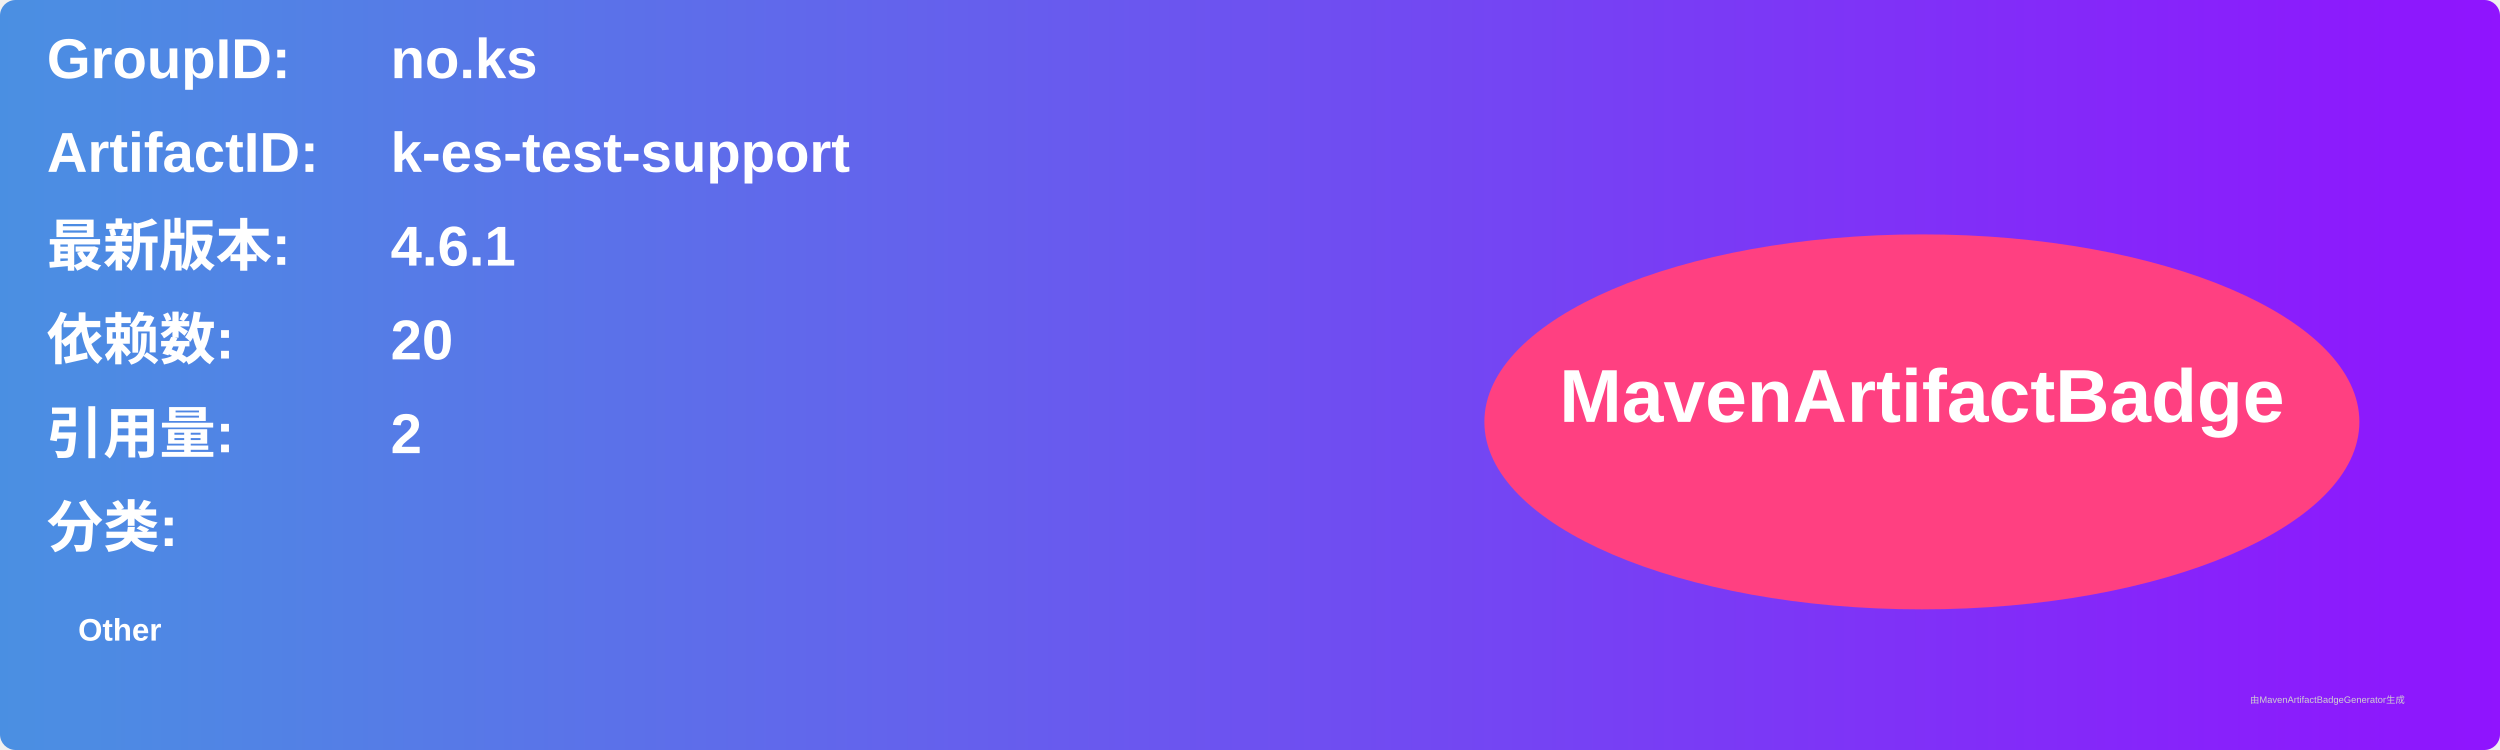
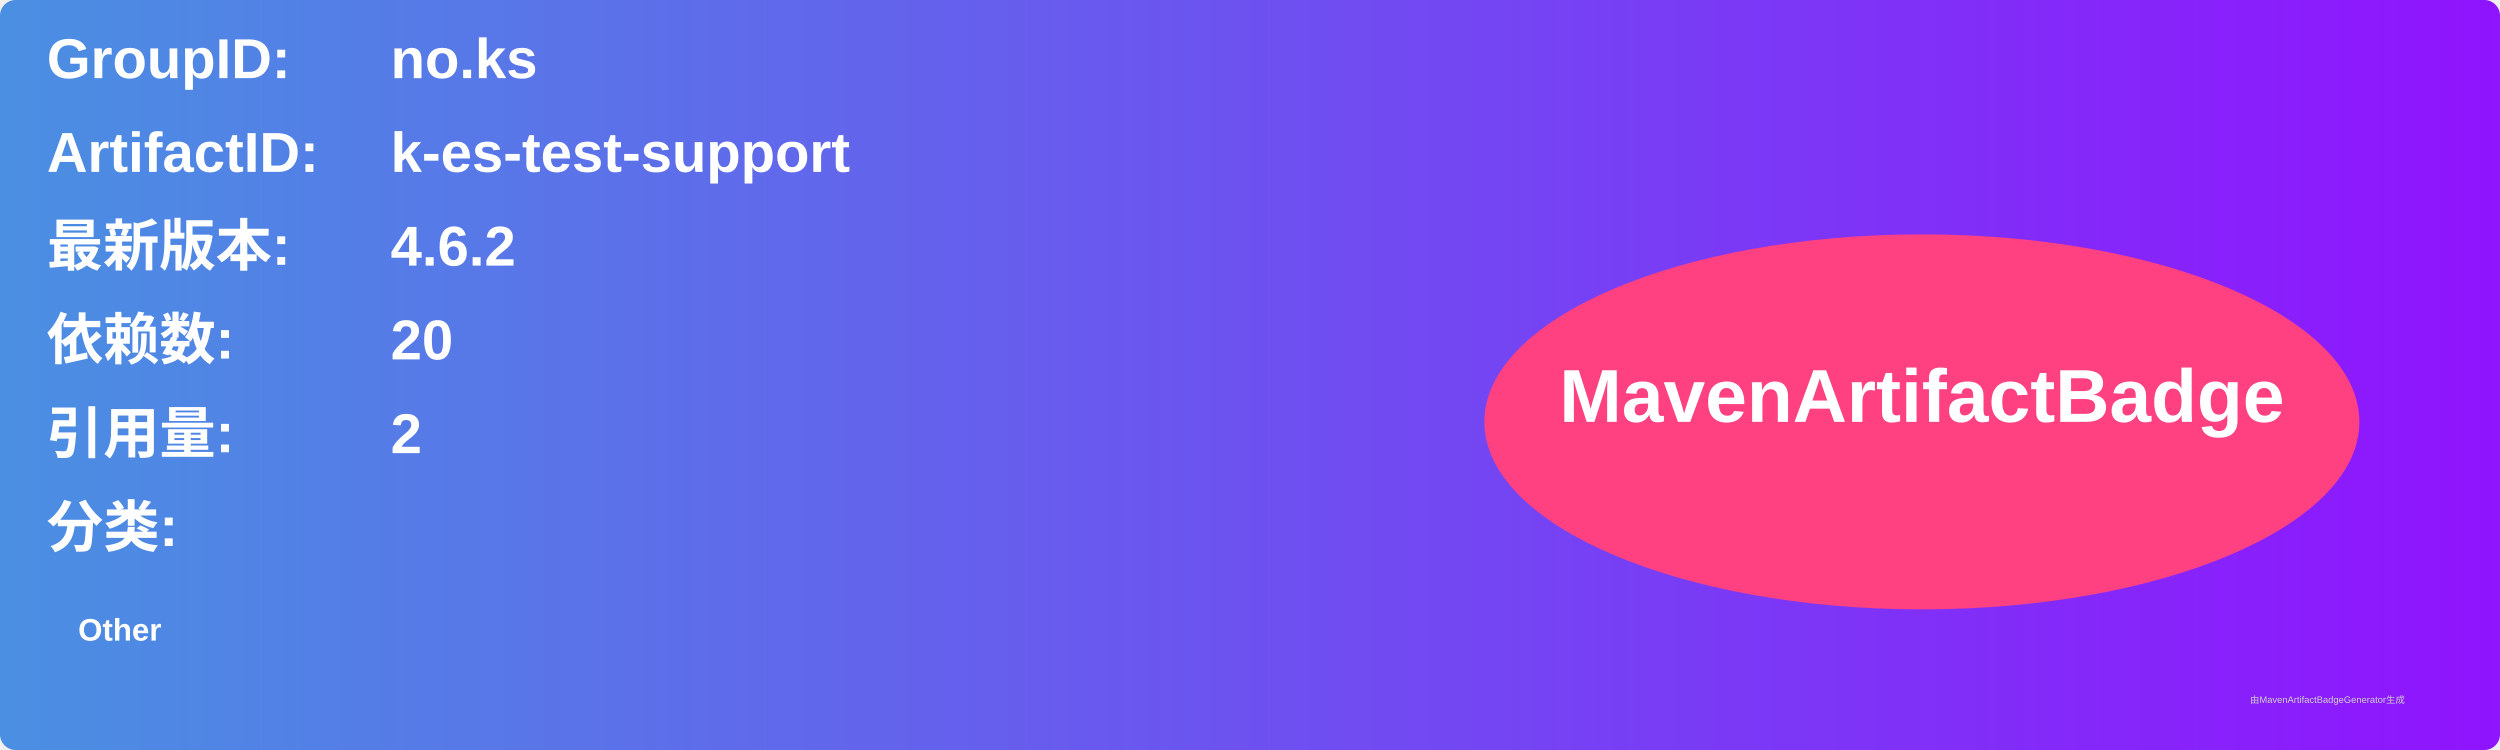
<svg xmlns="http://www.w3.org/2000/svg" width="800" height="240" viewBox="0 0 800 240">
  <linearGradient id="grad" x1="0%" y1="0%" x2="100%" y2="0%">
    <stop offset="0%" stop-color="#4a90e2" />
    <stop offset="100%" stop-color="#9013fe" />
  </linearGradient>
  <rect width="100%" height="100%" rx="5" ry="5" fill="url(#grad)" />
  <g transform="translate(15, 15)">
    <text x="0" y="10" font-family="Arial" font-size="18" fill="white" font-weight="bold" width="260">GroupID:</text>
    <text x="110" y="10" font-family="Arial" font-size="18" fill="white" font-weight="bold" width="460">no.ks</text>
    <text x="0" y="40" font-family="Arial" font-size="18" fill="white" font-weight="bold" width="260">ArtifactID:</text>
    <text x="110" y="40" font-family="Arial" font-size="18" fill="white" font-weight="bold" width="460">k-es-test-support</text>
    <text x="0" y="70" font-family="Arial" font-size="18" fill="white" font-weight="bold">最新版本:</text>
    <text x="110" y="70" font-family="Arial" font-size="18" fill="white" font-weight="bold">
-       <tspan font-weight="bold">4.6.1</tspan>
+       <tspan font-weight="bold">4.6.2</tspan>
    </text>
    <text x="0" y="100" font-family="Arial" font-size="18" fill="white" font-weight="bold">依赖数: </text>
    <text x="110" y="100" font-family="Arial" font-size="18" fill="white">
      <tspan font-weight="bold">20</tspan>
    </text>
    <text x="0" y="130" font-family="Arial" font-size="18" fill="white" font-weight="bold">引用量: </text>
    <text x="110" y="130" font-family="Arial" font-size="18" fill="white">
      <tspan font-weight="bold">2</tspan>
    </text>
    <text x="0" y="160" font-family="Arial" font-size="18" fill="white" font-weight="bold">分类:</text>
    <text x="10" y="190" font-family="Arial" font-size="10" fill="white">
      <tspan font-weight="bold">Other</tspan>
    </text>
    <ellipse cx="600" cy="120" rx="140" ry="60" fill="#ff4081" />
    <text x="600" y="120" text-anchor="middle" font-family="Arial" font-size="24" fill="white" font-weight="bold">MavenArtifactBadge</text>
  </g>
  <text x="720" y="225" font-family="Arial" font-size="3" fill="#d0d0d0">由MavenArtifactBadgeGenerator生成</text>
</svg>
